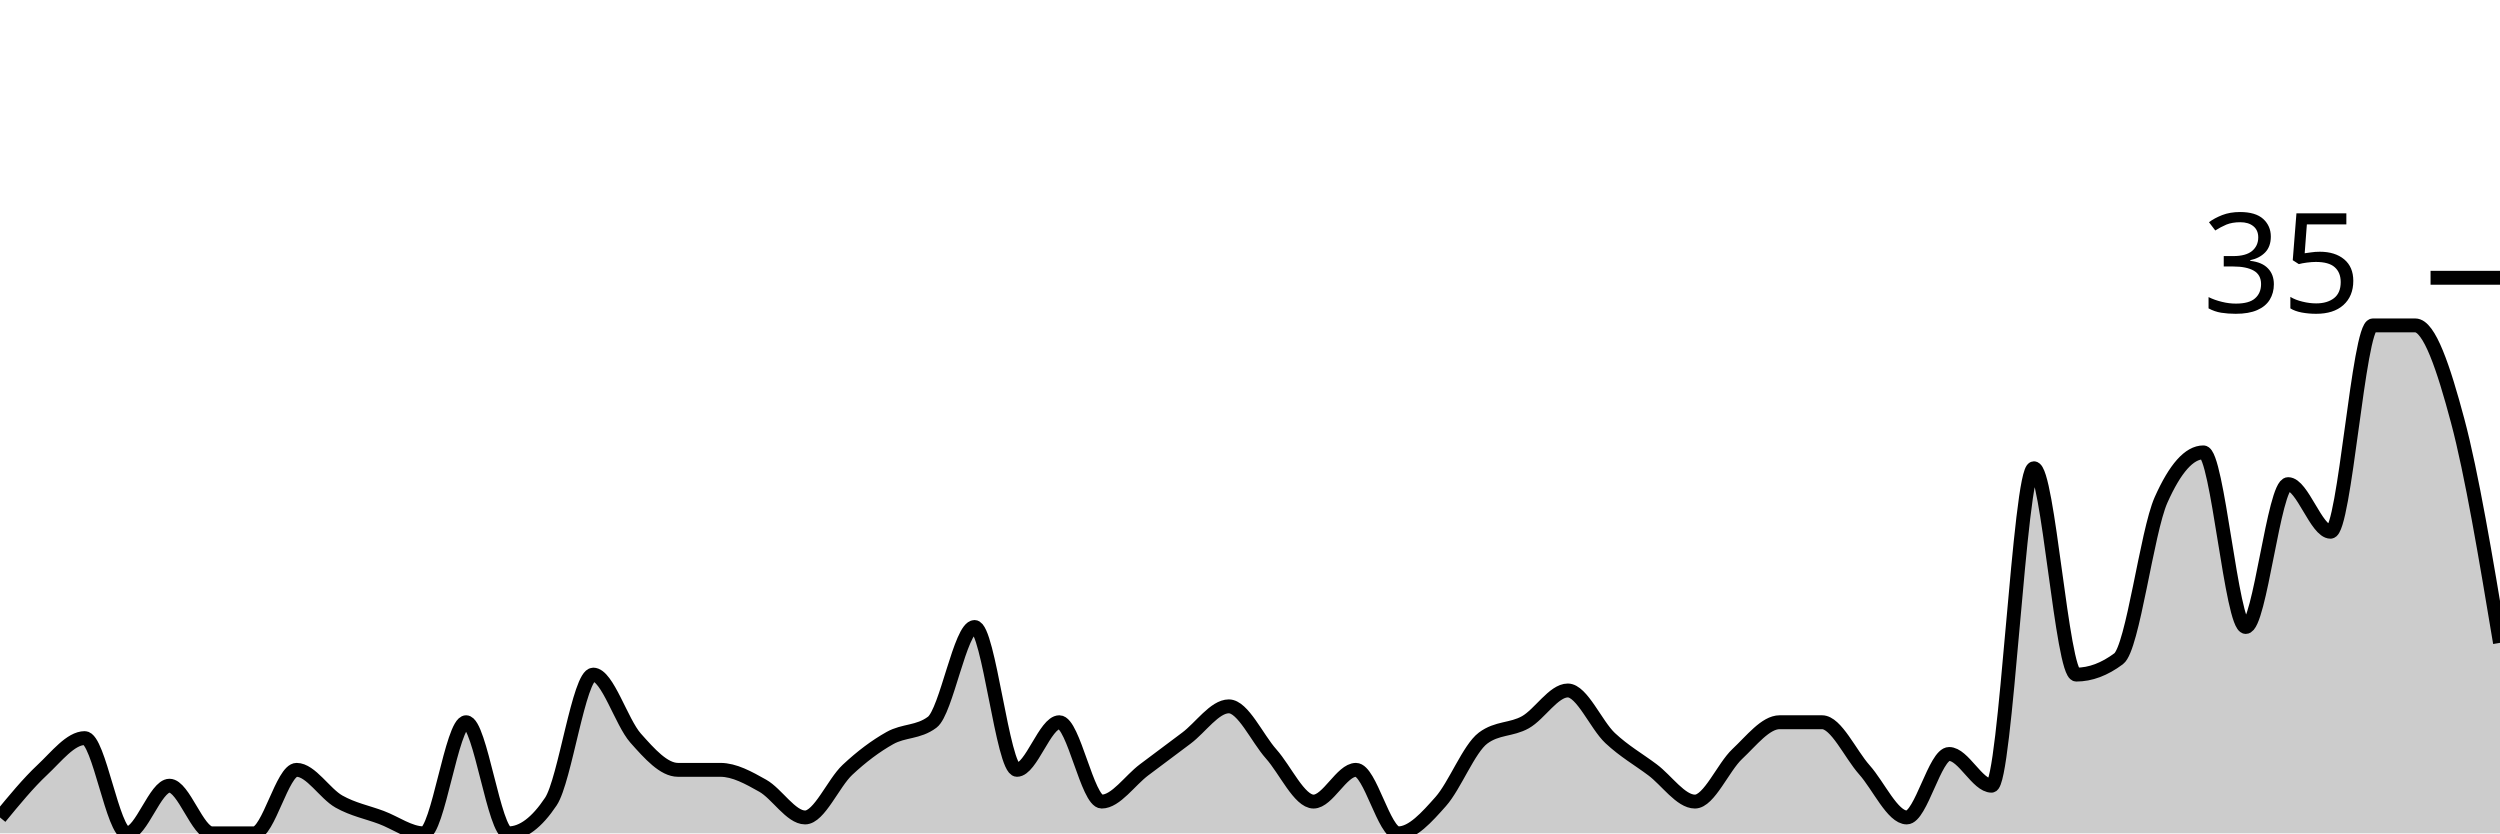
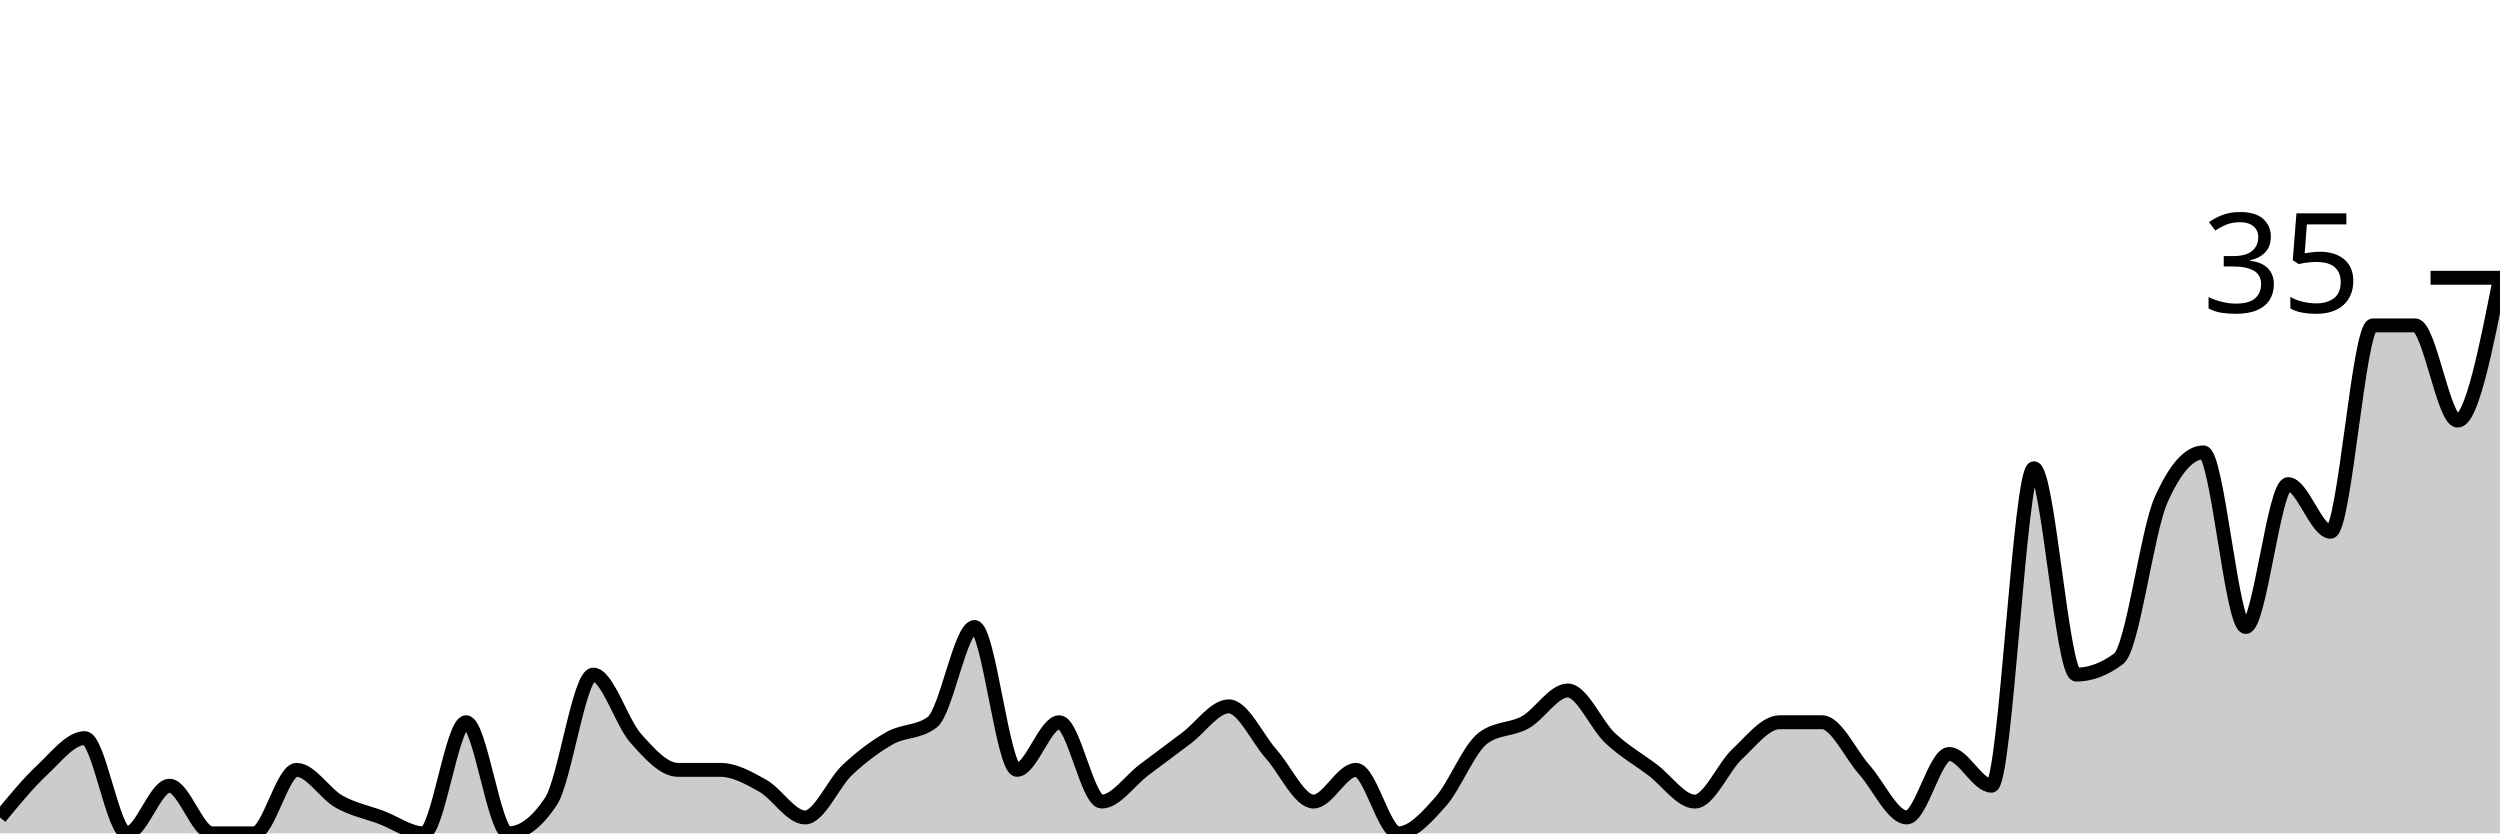
<svg xmlns="http://www.w3.org/2000/svg" viewBox="0 0 180 60">
  <g transform="translate(0,20)">
-     <path class="area" fill="rgba(0, 0, 0, 0.2)" d="M0,38.857C1.017,37.619,2.034,36.381,3.051,35.429C4.068,34.476,5.085,33.143,6.102,33.143C7.119,33.143,8.136,40,9.153,40C10.169,40,11.186,36.571,12.203,36.571C13.22,36.571,14.237,40,15.254,40C16.271,40,17.288,40,18.305,40C19.322,40,20.339,35.429,21.356,35.429C22.373,35.429,23.39,37.143,24.407,37.714C25.424,38.286,26.441,38.476,27.458,38.857C28.475,39.238,29.492,40,30.508,40C31.525,40,32.542,32,33.559,32C34.576,32,35.593,40,36.61,40C37.627,40,38.644,39.238,39.661,37.714C40.678,36.19,41.695,28.571,42.712,28.571C43.729,28.571,44.746,32,45.763,33.143C46.78,34.286,47.797,35.429,48.814,35.429C49.831,35.429,50.847,35.429,51.864,35.429C52.881,35.429,53.898,36,54.915,36.571C55.932,37.143,56.949,38.857,57.966,38.857C58.983,38.857,60,36.381,61.017,35.429C62.034,34.476,63.051,33.714,64.068,33.143C65.085,32.571,66.102,32.762,67.119,32C68.136,31.238,69.153,25.143,70.169,25.143C71.186,25.143,72.203,35.429,73.22,35.429C74.237,35.429,75.254,32,76.271,32C77.288,32,78.305,37.714,79.322,37.714C80.339,37.714,81.356,36.19,82.373,35.429C83.39,34.667,84.407,33.905,85.424,33.143C86.441,32.381,87.458,30.857,88.475,30.857C89.492,30.857,90.508,33.143,91.525,34.286C92.542,35.429,93.559,37.714,94.576,37.714C95.593,37.714,96.61,35.429,97.627,35.429C98.644,35.429,99.661,40,100.678,40C101.695,40,102.712,38.857,103.729,37.714C104.746,36.571,105.763,33.905,106.78,33.143C107.797,32.381,108.814,32.571,109.831,32C110.847,31.429,111.864,29.714,112.881,29.714C113.898,29.714,114.915,32.19,115.932,33.143C116.949,34.095,117.966,34.667,118.983,35.429C120,36.19,121.017,37.714,122.034,37.714C123.051,37.714,124.068,35.238,125.085,34.286C126.102,33.333,127.119,32,128.136,32C129.153,32,130.169,32,131.186,32C132.203,32,133.22,34.286,134.237,35.429C135.254,36.571,136.271,38.857,137.288,38.857C138.305,38.857,139.322,34.286,140.339,34.286C141.356,34.286,142.373,36.571,143.39,36.571C144.407,36.571,145.424,13.714,146.441,13.714C147.458,13.714,148.475,28.571,149.492,28.571C150.508,28.571,151.525,28.19,152.542,27.429C153.559,26.667,154.576,18.286,155.593,16C156.61,13.714,157.627,12.571,158.644,12.571C159.661,12.571,160.678,25.143,161.695,25.143C162.712,25.143,163.729,14.857,164.746,14.857C165.763,14.857,166.78,18.286,167.797,18.286C168.814,18.286,169.831,3.429,170.847,3.429C171.864,3.429,172.881,3.429,173.898,3.429C174.915,3.429,175.932,6.476,176.949,10.286C177.966,14.095,178.983,20.19,180,26.286L180,40C178.983,40,177.966,40,176.949,40C175.932,40,174.915,40,173.898,40C172.881,40,171.864,40,170.847,40C169.831,40,168.814,40,167.797,40C166.78,40,165.763,40,164.746,40C163.729,40,162.712,40,161.695,40C160.678,40,159.661,40,158.644,40C157.627,40,156.61,40,155.593,40C154.576,40,153.559,40,152.542,40C151.525,40,150.508,40,149.492,40C148.475,40,147.458,40,146.441,40C145.424,40,144.407,40,143.39,40C142.373,40,141.356,40,140.339,40C139.322,40,138.305,40,137.288,40C136.271,40,135.254,40,134.237,40C133.22,40,132.203,40,131.186,40C130.169,40,129.153,40,128.136,40C127.119,40,126.102,40,125.085,40C124.068,40,123.051,40,122.034,40C121.017,40,120,40,118.983,40C117.966,40,116.949,40,115.932,40C114.915,40,113.898,40,112.881,40C111.864,40,110.847,40,109.831,40C108.814,40,107.797,40,106.78,40C105.763,40,104.746,40,103.729,40C102.712,40,101.695,40,100.678,40C99.661,40,98.644,40,97.627,40C96.61,40,95.593,40,94.576,40C93.559,40,92.542,40,91.525,40C90.508,40,89.492,40,88.475,40C87.458,40,86.441,40,85.424,40C84.407,40,83.39,40,82.373,40C81.356,40,80.339,40,79.322,40C78.305,40,77.288,40,76.271,40C75.254,40,74.237,40,73.22,40C72.203,40,71.186,40,70.169,40C69.153,40,68.136,40,67.119,40C66.102,40,65.085,40,64.068,40C63.051,40,62.034,40,61.017,40C60,40,58.983,40,57.966,40C56.949,40,55.932,40,54.915,40C53.898,40,52.881,40,51.864,40C50.847,40,49.831,40,48.814,40C47.797,40,46.78,40,45.763,40C44.746,40,43.729,40,42.712,40C41.695,40,40.678,40,39.661,40C38.644,40,37.627,40,36.61,40C35.593,40,34.576,40,33.559,40C32.542,40,31.525,40,30.508,40C29.492,40,28.475,40,27.458,40C26.441,40,25.424,40,24.407,40C23.39,40,22.373,40,21.356,40C20.339,40,19.322,40,18.305,40C17.288,40,16.271,40,15.254,40C14.237,40,13.22,40,12.203,40C11.186,40,10.169,40,9.153,40C8.136,40,7.119,40,6.102,40C5.085,40,4.068,40,3.051,40C2.034,40,1.017,40,0,40Z" />
-     <path class="line" stroke="black" fill="none" d="M0,38.857C1.017,37.619,2.034,36.381,3.051,35.429C4.068,34.476,5.085,33.143,6.102,33.143C7.119,33.143,8.136,40,9.153,40C10.169,40,11.186,36.571,12.203,36.571C13.22,36.571,14.237,40,15.254,40C16.271,40,17.288,40,18.305,40C19.322,40,20.339,35.429,21.356,35.429C22.373,35.429,23.39,37.143,24.407,37.714C25.424,38.286,26.441,38.476,27.458,38.857C28.475,39.238,29.492,40,30.508,40C31.525,40,32.542,32,33.559,32C34.576,32,35.593,40,36.61,40C37.627,40,38.644,39.238,39.661,37.714C40.678,36.19,41.695,28.571,42.712,28.571C43.729,28.571,44.746,32,45.763,33.143C46.78,34.286,47.797,35.429,48.814,35.429C49.831,35.429,50.847,35.429,51.864,35.429C52.881,35.429,53.898,36,54.915,36.571C55.932,37.143,56.949,38.857,57.966,38.857C58.983,38.857,60,36.381,61.017,35.429C62.034,34.476,63.051,33.714,64.068,33.143C65.085,32.571,66.102,32.762,67.119,32C68.136,31.238,69.153,25.143,70.169,25.143C71.186,25.143,72.203,35.429,73.22,35.429C74.237,35.429,75.254,32,76.271,32C77.288,32,78.305,37.714,79.322,37.714C80.339,37.714,81.356,36.19,82.373,35.429C83.39,34.667,84.407,33.905,85.424,33.143C86.441,32.381,87.458,30.857,88.475,30.857C89.492,30.857,90.508,33.143,91.525,34.286C92.542,35.429,93.559,37.714,94.576,37.714C95.593,37.714,96.61,35.429,97.627,35.429C98.644,35.429,99.661,40,100.678,40C101.695,40,102.712,38.857,103.729,37.714C104.746,36.571,105.763,33.905,106.78,33.143C107.797,32.381,108.814,32.571,109.831,32C110.847,31.429,111.864,29.714,112.881,29.714C113.898,29.714,114.915,32.19,115.932,33.143C116.949,34.095,117.966,34.667,118.983,35.429C120,36.19,121.017,37.714,122.034,37.714C123.051,37.714,124.068,35.238,125.085,34.286C126.102,33.333,127.119,32,128.136,32C129.153,32,130.169,32,131.186,32C132.203,32,133.22,34.286,134.237,35.429C135.254,36.571,136.271,38.857,137.288,38.857C138.305,38.857,139.322,34.286,140.339,34.286C141.356,34.286,142.373,36.571,143.39,36.571C144.407,36.571,145.424,13.714,146.441,13.714C147.458,13.714,148.475,28.571,149.492,28.571C150.508,28.571,151.525,28.19,152.542,27.429C153.559,26.667,154.576,18.286,155.593,16C156.61,13.714,157.627,12.571,158.644,12.571C159.661,12.571,160.678,25.143,161.695,25.143C162.712,25.143,163.729,14.857,164.746,14.857C165.763,14.857,166.78,18.286,167.797,18.286C168.814,18.286,169.831,3.429,170.847,3.429C171.864,3.429,172.881,3.429,173.898,3.429C174.915,3.429,175.932,6.476,176.949,10.286C177.966,14.095,178.983,20.19,180,26.286" />
+     <path class="area" fill="rgba(0, 0, 0, 0.2)" d="M0,38.857C1.017,37.619,2.034,36.381,3.051,35.429C4.068,34.476,5.085,33.143,6.102,33.143C7.119,33.143,8.136,40,9.153,40C10.169,40,11.186,36.571,12.203,36.571C13.22,36.571,14.237,40,15.254,40C16.271,40,17.288,40,18.305,40C19.322,40,20.339,35.429,21.356,35.429C22.373,35.429,23.39,37.143,24.407,37.714C25.424,38.286,26.441,38.476,27.458,38.857C28.475,39.238,29.492,40,30.508,40C31.525,40,32.542,32,33.559,32C34.576,32,35.593,40,36.61,40C37.627,40,38.644,39.238,39.661,37.714C40.678,36.19,41.695,28.571,42.712,28.571C43.729,28.571,44.746,32,45.763,33.143C46.78,34.286,47.797,35.429,48.814,35.429C49.831,35.429,50.847,35.429,51.864,35.429C52.881,35.429,53.898,36,54.915,36.571C55.932,37.143,56.949,38.857,57.966,38.857C58.983,38.857,60,36.381,61.017,35.429C62.034,34.476,63.051,33.714,64.068,33.143C65.085,32.571,66.102,32.762,67.119,32C68.136,31.238,69.153,25.143,70.169,25.143C71.186,25.143,72.203,35.429,73.22,35.429C74.237,35.429,75.254,32,76.271,32C77.288,32,78.305,37.714,79.322,37.714C80.339,37.714,81.356,36.19,82.373,35.429C83.39,34.667,84.407,33.905,85.424,33.143C86.441,32.381,87.458,30.857,88.475,30.857C89.492,30.857,90.508,33.143,91.525,34.286C92.542,35.429,93.559,37.714,94.576,37.714C95.593,37.714,96.61,35.429,97.627,35.429C98.644,35.429,99.661,40,100.678,40C101.695,40,102.712,38.857,103.729,37.714C104.746,36.571,105.763,33.905,106.78,33.143C107.797,32.381,108.814,32.571,109.831,32C110.847,31.429,111.864,29.714,112.881,29.714C113.898,29.714,114.915,32.19,115.932,33.143C116.949,34.095,117.966,34.667,118.983,35.429C120,36.19,121.017,37.714,122.034,37.714C123.051,37.714,124.068,35.238,125.085,34.286C126.102,33.333,127.119,32,128.136,32C129.153,32,130.169,32,131.186,32C132.203,32,133.22,34.286,134.237,35.429C135.254,36.571,136.271,38.857,137.288,38.857C138.305,38.857,139.322,34.286,140.339,34.286C141.356,34.286,142.373,36.571,143.39,36.571C144.407,36.571,145.424,13.714,146.441,13.714C147.458,13.714,148.475,28.571,149.492,28.571C150.508,28.571,151.525,28.19,152.542,27.429C153.559,26.667,154.576,18.286,155.593,16C156.61,13.714,157.627,12.571,158.644,12.571C159.661,12.571,160.678,25.143,161.695,25.143C162.712,25.143,163.729,14.857,164.746,14.857C165.763,14.857,166.78,18.286,167.797,18.286C168.814,18.286,169.831,3.429,170.847,3.429C171.864,3.429,172.881,3.429,173.898,3.429C174.915,3.429,175.932,10.286,176.949,10.286C177.966,10.286,178.983,5.143,180,0L180,40C178.983,40,177.966,40,176.949,40C175.932,40,174.915,40,173.898,40C172.881,40,171.864,40,170.847,40C169.831,40,168.814,40,167.797,40C166.78,40,165.763,40,164.746,40C163.729,40,162.712,40,161.695,40C160.678,40,159.661,40,158.644,40C157.627,40,156.61,40,155.593,40C154.576,40,153.559,40,152.542,40C151.525,40,150.508,40,149.492,40C148.475,40,147.458,40,146.441,40C145.424,40,144.407,40,143.39,40C142.373,40,141.356,40,140.339,40C139.322,40,138.305,40,137.288,40C136.271,40,135.254,40,134.237,40C133.22,40,132.203,40,131.186,40C130.169,40,129.153,40,128.136,40C127.119,40,126.102,40,125.085,40C124.068,40,123.051,40,122.034,40C121.017,40,120,40,118.983,40C117.966,40,116.949,40,115.932,40C114.915,40,113.898,40,112.881,40C111.864,40,110.847,40,109.831,40C108.814,40,107.797,40,106.78,40C105.763,40,104.746,40,103.729,40C102.712,40,101.695,40,100.678,40C99.661,40,98.644,40,97.627,40C96.61,40,95.593,40,94.576,40C93.559,40,92.542,40,91.525,40C90.508,40,89.492,40,88.475,40C87.458,40,86.441,40,85.424,40C84.407,40,83.39,40,82.373,40C81.356,40,80.339,40,79.322,40C78.305,40,77.288,40,76.271,40C75.254,40,74.237,40,73.22,40C72.203,40,71.186,40,70.169,40C69.153,40,68.136,40,67.119,40C66.102,40,65.085,40,64.068,40C63.051,40,62.034,40,61.017,40C60,40,58.983,40,57.966,40C56.949,40,55.932,40,54.915,40C53.898,40,52.881,40,51.864,40C50.847,40,49.831,40,48.814,40C47.797,40,46.78,40,45.763,40C44.746,40,43.729,40,42.712,40C41.695,40,40.678,40,39.661,40C38.644,40,37.627,40,36.61,40C35.593,40,34.576,40,33.559,40C32.542,40,31.525,40,30.508,40C29.492,40,28.475,40,27.458,40C26.441,40,25.424,40,24.407,40C23.39,40,22.373,40,21.356,40C20.339,40,19.322,40,18.305,40C17.288,40,16.271,40,15.254,40C14.237,40,13.22,40,12.203,40C11.186,40,10.169,40,9.153,40C8.136,40,7.119,40,6.102,40C5.085,40,4.068,40,3.051,40C2.034,40,1.017,40,0,40Z" />
+     <path class="line" stroke="black" fill="none" d="M0,38.857C1.017,37.619,2.034,36.381,3.051,35.429C4.068,34.476,5.085,33.143,6.102,33.143C7.119,33.143,8.136,40,9.153,40C10.169,40,11.186,36.571,12.203,36.571C13.22,36.571,14.237,40,15.254,40C16.271,40,17.288,40,18.305,40C19.322,40,20.339,35.429,21.356,35.429C22.373,35.429,23.39,37.143,24.407,37.714C25.424,38.286,26.441,38.476,27.458,38.857C28.475,39.238,29.492,40,30.508,40C31.525,40,32.542,32,33.559,32C34.576,32,35.593,40,36.61,40C37.627,40,38.644,39.238,39.661,37.714C40.678,36.19,41.695,28.571,42.712,28.571C43.729,28.571,44.746,32,45.763,33.143C46.78,34.286,47.797,35.429,48.814,35.429C49.831,35.429,50.847,35.429,51.864,35.429C52.881,35.429,53.898,36,54.915,36.571C55.932,37.143,56.949,38.857,57.966,38.857C58.983,38.857,60,36.381,61.017,35.429C62.034,34.476,63.051,33.714,64.068,33.143C65.085,32.571,66.102,32.762,67.119,32C68.136,31.238,69.153,25.143,70.169,25.143C71.186,25.143,72.203,35.429,73.22,35.429C74.237,35.429,75.254,32,76.271,32C77.288,32,78.305,37.714,79.322,37.714C80.339,37.714,81.356,36.19,82.373,35.429C83.39,34.667,84.407,33.905,85.424,33.143C86.441,32.381,87.458,30.857,88.475,30.857C89.492,30.857,90.508,33.143,91.525,34.286C92.542,35.429,93.559,37.714,94.576,37.714C95.593,37.714,96.61,35.429,97.627,35.429C98.644,35.429,99.661,40,100.678,40C101.695,40,102.712,38.857,103.729,37.714C104.746,36.571,105.763,33.905,106.78,33.143C107.797,32.381,108.814,32.571,109.831,32C110.847,31.429,111.864,29.714,112.881,29.714C113.898,29.714,114.915,32.19,115.932,33.143C116.949,34.095,117.966,34.667,118.983,35.429C120,36.19,121.017,37.714,122.034,37.714C123.051,37.714,124.068,35.238,125.085,34.286C126.102,33.333,127.119,32,128.136,32C129.153,32,130.169,32,131.186,32C132.203,32,133.22,34.286,134.237,35.429C135.254,36.571,136.271,38.857,137.288,38.857C138.305,38.857,139.322,34.286,140.339,34.286C141.356,34.286,142.373,36.571,143.39,36.571C144.407,36.571,145.424,13.714,146.441,13.714C147.458,13.714,148.475,28.571,149.492,28.571C150.508,28.571,151.525,28.19,152.542,27.429C153.559,26.667,154.576,18.286,155.593,16C156.61,13.714,157.627,12.571,158.644,12.571C159.661,12.571,160.678,25.143,161.695,25.143C162.712,25.143,163.729,14.857,164.746,14.857C165.763,14.857,166.78,18.286,167.797,18.286C168.814,18.286,169.831,3.429,170.847,3.429C171.864,3.429,172.881,3.429,173.898,3.429C174.915,3.429,175.932,10.286,176.949,10.286C177.966,10.286,178.983,5.143,180,0" />
    <path class="axis-ceiling" stroke-width="1" stroke="black" fill="none" d="M175,0L180,0" />
    <text class="axis-ceiling-label" font-family="sans-serif" text-anchor="end" font-size="10px" x="170" y="2.5">35</text>
  </g>
</svg>
